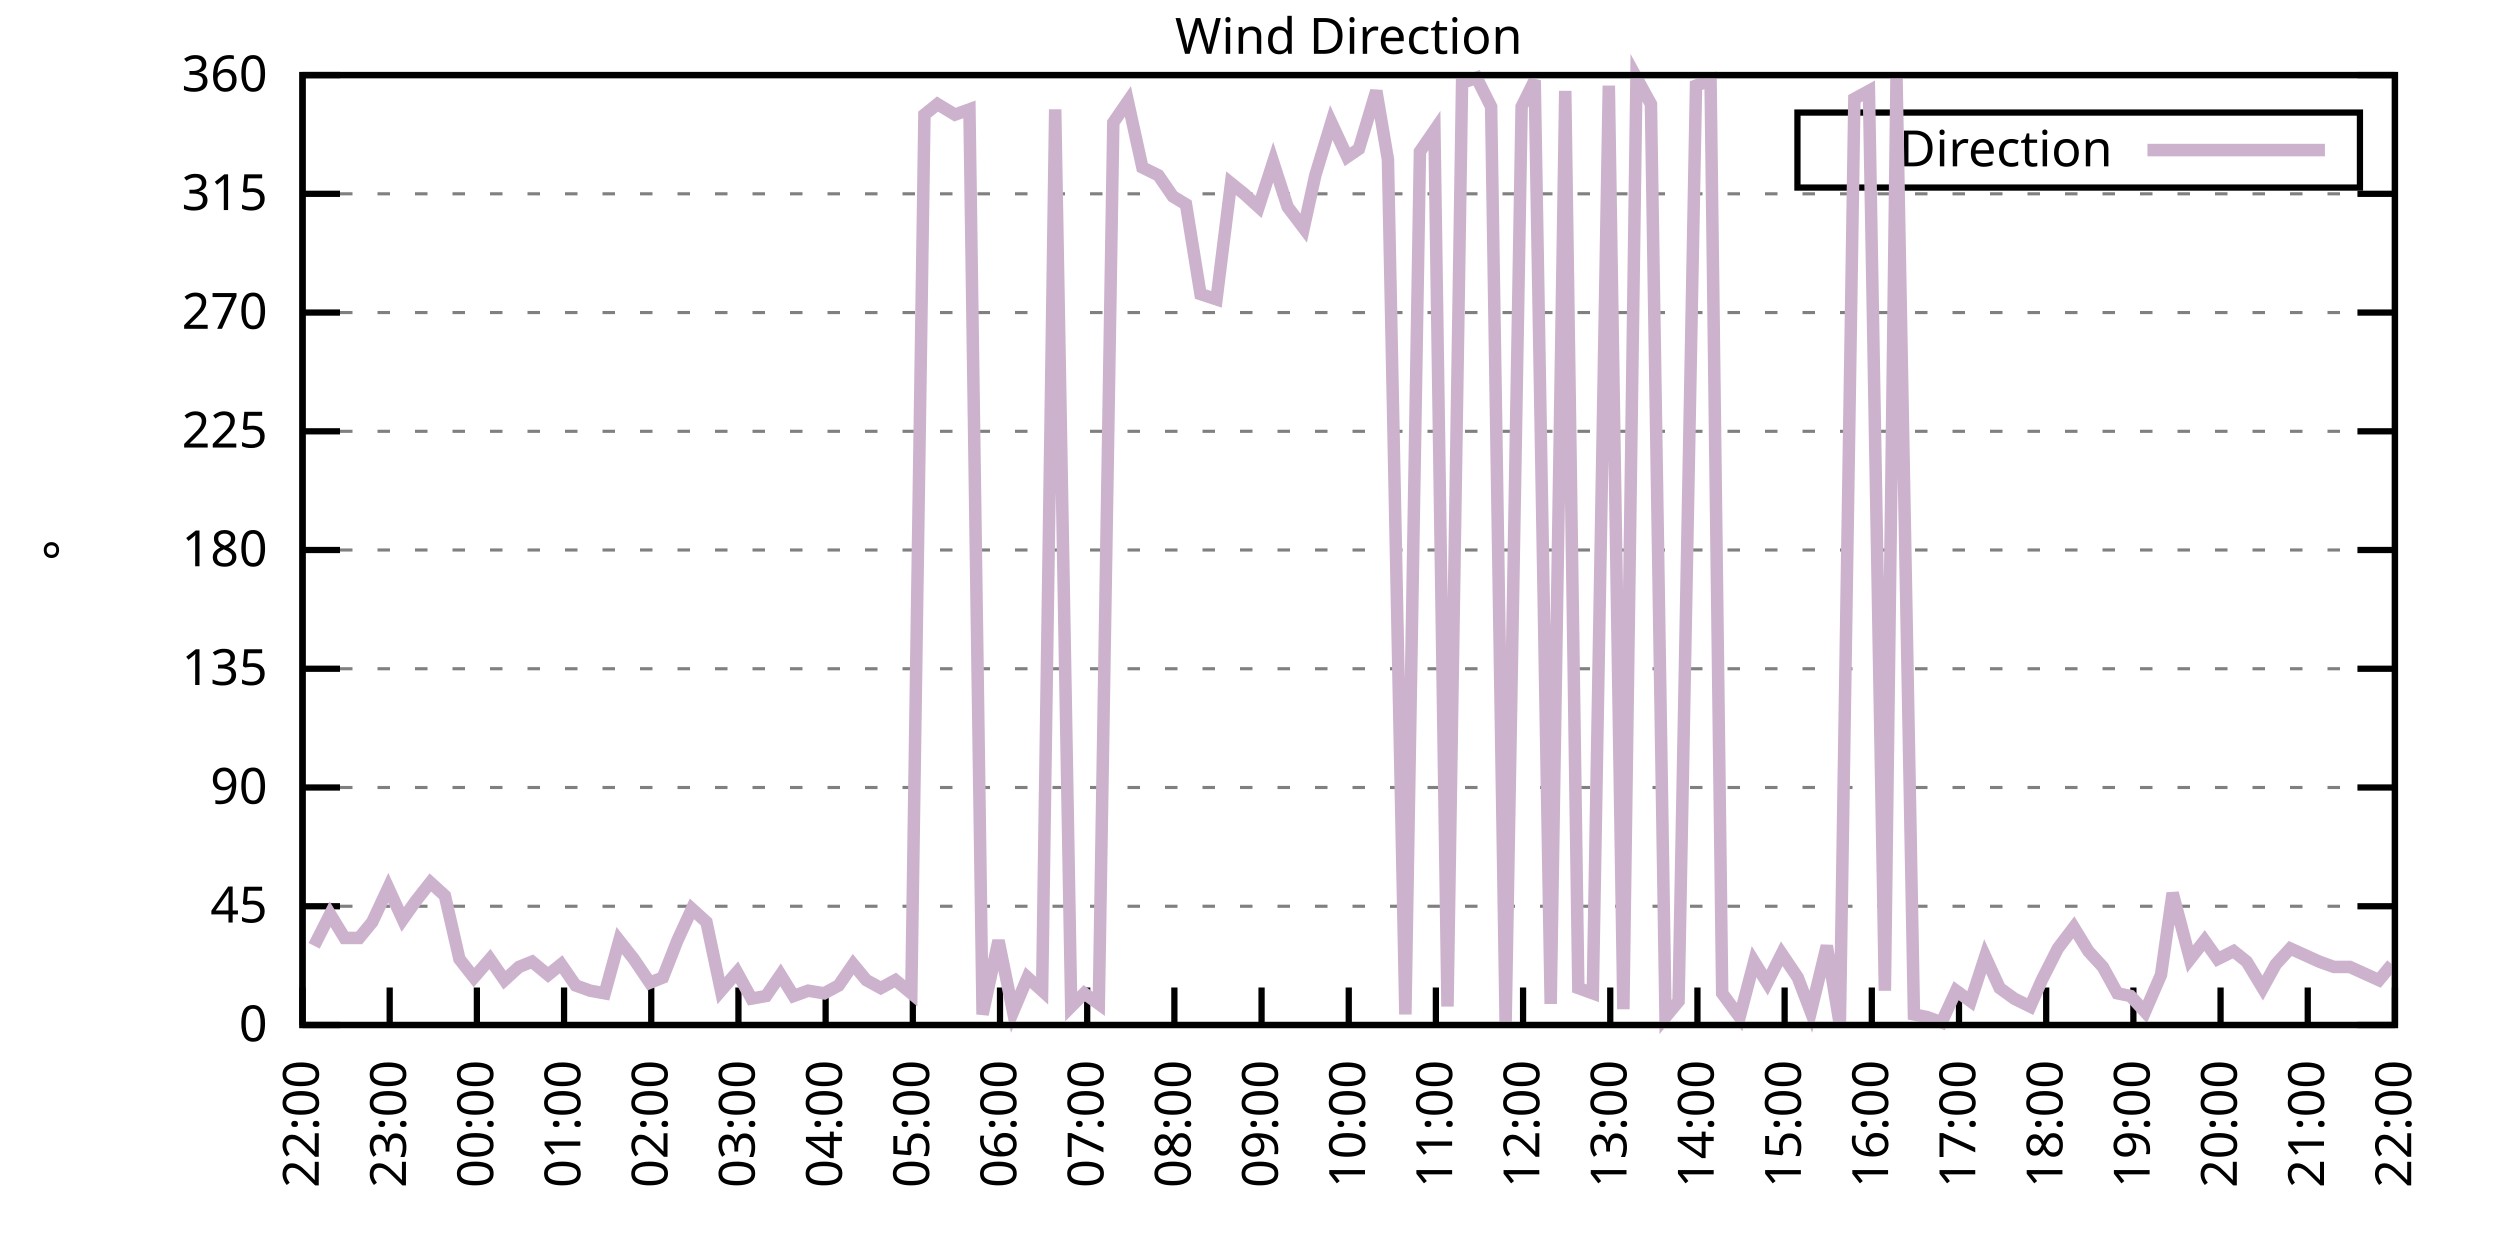
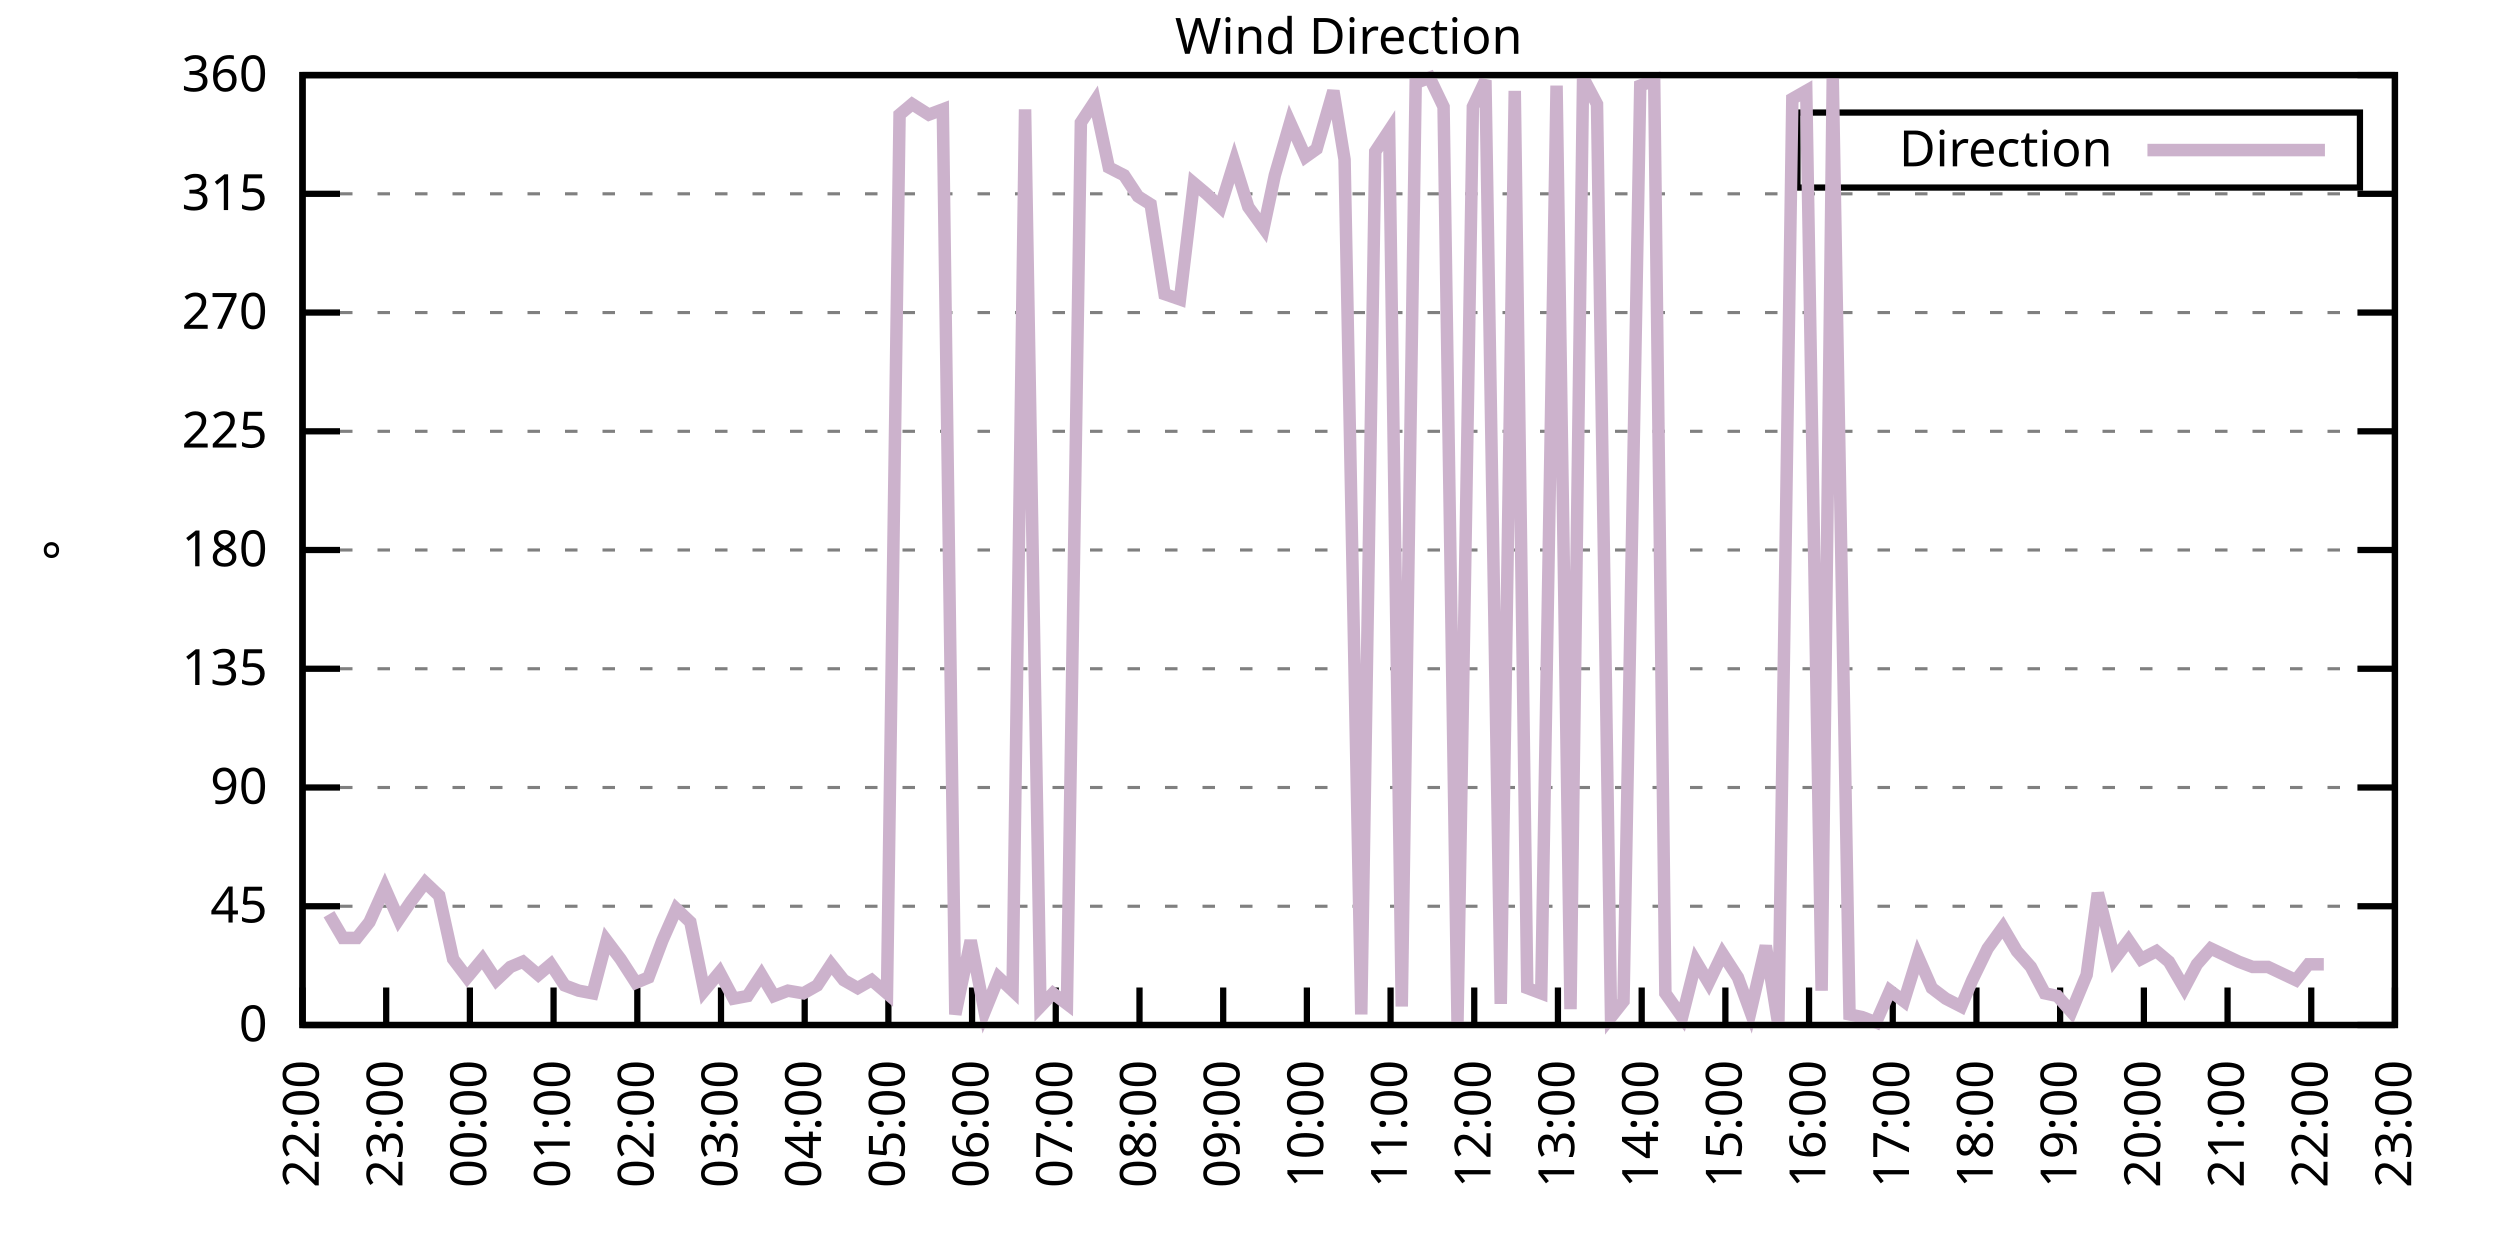
<svg xmlns="http://www.w3.org/2000/svg" xmlns:xlink="http://www.w3.org/1999/xlink" width="400" height="200" viewBox="0 0 400 200">
  <g id="gnuplot_canvas">
    <rect x="0" y="0" width="400" height="200" fill="none" />
    <defs>
      <circle id="gpDot" r="0.5" stroke-width="0.5" stroke="currentColor" />
      <path id="gpPt0" stroke-width="0.333" stroke="currentColor" d="M-1,0 h2 M0,-1 v2" />
      <path id="gpPt1" stroke-width="0.333" stroke="currentColor" d="M-1,-1 L1,1 M1,-1 L-1,1" />
      <path id="gpPt2" stroke-width="0.333" stroke="currentColor" d="M-1,0 L1,0 M0,-1 L0,1 M-1,-1 L1,1 M-1,1 L1,-1" />
      <rect id="gpPt3" stroke-width="0.333" stroke="currentColor" x="-1" y="-1" width="2" height="2" />
      <rect id="gpPt4" stroke-width="0.333" stroke="currentColor" fill="currentColor" x="-1" y="-1" width="2" height="2" />
      <circle id="gpPt5" stroke-width="0.333" stroke="currentColor" cx="0" cy="0" r="1" />
      <use xlink:href="#gpPt5" id="gpPt6" fill="currentColor" stroke="none" />
      <path id="gpPt7" stroke-width="0.333" stroke="currentColor" d="M0,-1.33 L-1.33,0.67 L1.33,0.67 z" />
      <use xlink:href="#gpPt7" id="gpPt8" fill="currentColor" stroke="none" />
      <use xlink:href="#gpPt7" id="gpPt9" stroke="currentColor" transform="rotate(180)" />
      <use xlink:href="#gpPt9" id="gpPt10" fill="currentColor" stroke="none" />
      <use xlink:href="#gpPt3" id="gpPt11" stroke="currentColor" transform="rotate(45)" />
      <use xlink:href="#gpPt11" id="gpPt12" fill="currentColor" stroke="none" />
      <path id="gpPt13" stroke-width="0.333" stroke="currentColor" d="M0,1.330 L1.265,0.411 L0.782,-1.067 L-0.782,-1.076 L-1.265,0.411 z" />
      <use xlink:href="#gpPt13" id="gpPt14" fill="currentColor" stroke="none" />
      <filter id="textbox" filterUnits="objectBoundingBox" x="0" y="0" height="1" width="1">
        <feFlood flood-color="white" flood-opacity="1" result="bgnd" />
        <feComposite in="SourceGraphic" in2="bgnd" operator="atop" />
      </filter>
      <filter id="greybox" filterUnits="objectBoundingBox" x="0" y="0" height="1" width="1">
        <feFlood flood-color="lightgrey" flood-opacity="1" result="grey" />
        <feComposite in="SourceGraphic" in2="grey" operator="atop" />
      </filter>
    </defs>
    <g fill="none" color="white" stroke="currentColor" stroke-width="1.00" stroke-linecap="butt" stroke-linejoin="miter">
</g>
    <g fill="none" color="black" stroke="currentColor" stroke-width="1.00" stroke-linecap="butt" stroke-linejoin="miter">
      <g stroke="none" shape-rendering="crispEdges">
        <polygon fill="rgb(255, 255, 255)" points="48.40,164.00 383.18,164.00 383.18,12.02 48.40,12.02 " />
      </g>
    </g>
    <g fill="none" color="black" stroke="currentColor" stroke-width="1.00" stroke-linecap="butt" stroke-linejoin="miter">
</g>
    <g fill="none" color="black" stroke="black" stroke-width="0.50" stroke-linecap="butt" stroke-linejoin="miter">
</g>
    <g fill="none" color="gray" stroke="currentColor" stroke-width="0.50" stroke-linecap="butt" stroke-linejoin="miter">
      <path stroke="gray" stroke-dasharray="2,4" class="gridline" d="M48.40,164.00 L383.19,164.00  " />
    </g>
    <g fill="none" color="gray" stroke="gray" stroke-width="1.00" stroke-linecap="butt" stroke-linejoin="miter">
</g>
    <g fill="none" color="black" stroke="currentColor" stroke-width="1.00" stroke-linecap="butt" stroke-linejoin="miter">
      <path stroke="black" d="M48.40,164.00 L54.40,164.00 M383.19,164.00 L377.19,164.00  " />
      <g transform="translate(42.80,166.60)" stroke="none" fill="black" font-family="Sans" font-size="8.00" text-anchor="end">
        <text>
          <tspan font-family="Sans"> 0</tspan>
        </text>
      </g>
    </g>
    <g fill="none" color="black" stroke="currentColor" stroke-width="1.00" stroke-linecap="butt" stroke-linejoin="miter">
</g>
    <g fill="none" color="black" stroke="black" stroke-width="0.50" stroke-linecap="butt" stroke-linejoin="miter">
</g>
    <g fill="none" color="gray" stroke="currentColor" stroke-width="0.50" stroke-linecap="butt" stroke-linejoin="miter">
      <path stroke="gray" stroke-dasharray="2,4" class="gridline" d="M48.40,145.00 L383.19,145.00  " />
    </g>
    <g fill="none" color="gray" stroke="gray" stroke-width="1.00" stroke-linecap="butt" stroke-linejoin="miter">
</g>
    <g fill="none" color="black" stroke="currentColor" stroke-width="1.00" stroke-linecap="butt" stroke-linejoin="miter">
      <path stroke="black" d="M48.40,145.00 L54.40,145.00 M383.19,145.00 L377.19,145.00  " />
      <g transform="translate(42.80,147.60)" stroke="none" fill="black" font-family="Sans" font-size="8.00" text-anchor="end">
        <text>
          <tspan font-family="Sans"> 45</tspan>
        </text>
      </g>
    </g>
    <g fill="none" color="black" stroke="currentColor" stroke-width="1.00" stroke-linecap="butt" stroke-linejoin="miter">
</g>
    <g fill="none" color="black" stroke="black" stroke-width="0.50" stroke-linecap="butt" stroke-linejoin="miter">
</g>
    <g fill="none" color="gray" stroke="currentColor" stroke-width="0.50" stroke-linecap="butt" stroke-linejoin="miter">
      <path stroke="gray" stroke-dasharray="2,4" class="gridline" d="M48.40,126.00 L383.19,126.00  " />
    </g>
    <g fill="none" color="gray" stroke="gray" stroke-width="1.00" stroke-linecap="butt" stroke-linejoin="miter">
</g>
    <g fill="none" color="black" stroke="currentColor" stroke-width="1.00" stroke-linecap="butt" stroke-linejoin="miter">
      <path stroke="black" d="M48.40,126.00 L54.40,126.00 M383.19,126.00 L377.19,126.00  " />
      <g transform="translate(42.80,128.60)" stroke="none" fill="black" font-family="Sans" font-size="8.00" text-anchor="end">
        <text>
          <tspan font-family="Sans"> 90</tspan>
        </text>
      </g>
    </g>
    <g fill="none" color="black" stroke="currentColor" stroke-width="1.00" stroke-linecap="butt" stroke-linejoin="miter">
</g>
    <g fill="none" color="black" stroke="black" stroke-width="0.50" stroke-linecap="butt" stroke-linejoin="miter">
</g>
    <g fill="none" color="gray" stroke="currentColor" stroke-width="0.50" stroke-linecap="butt" stroke-linejoin="miter">
      <path stroke="gray" stroke-dasharray="2,4" class="gridline" d="M48.40,107.00 L383.19,107.00  " />
    </g>
    <g fill="none" color="gray" stroke="gray" stroke-width="1.00" stroke-linecap="butt" stroke-linejoin="miter">
</g>
    <g fill="none" color="black" stroke="currentColor" stroke-width="1.00" stroke-linecap="butt" stroke-linejoin="miter">
      <path stroke="black" d="M48.40,107.00 L54.40,107.00 M383.19,107.00 L377.19,107.00  " />
      <g transform="translate(42.80,109.60)" stroke="none" fill="black" font-family="Sans" font-size="8.00" text-anchor="end">
        <text>
          <tspan font-family="Sans"> 135</tspan>
        </text>
      </g>
    </g>
    <g fill="none" color="black" stroke="currentColor" stroke-width="1.00" stroke-linecap="butt" stroke-linejoin="miter">
</g>
    <g fill="none" color="black" stroke="black" stroke-width="0.50" stroke-linecap="butt" stroke-linejoin="miter">
</g>
    <g fill="none" color="gray" stroke="currentColor" stroke-width="0.50" stroke-linecap="butt" stroke-linejoin="miter">
      <path stroke="gray" stroke-dasharray="2,4" class="gridline" d="M48.40,88.00 L383.19,88.00  " />
    </g>
    <g fill="none" color="gray" stroke="gray" stroke-width="1.00" stroke-linecap="butt" stroke-linejoin="miter">
</g>
    <g fill="none" color="black" stroke="currentColor" stroke-width="1.00" stroke-linecap="butt" stroke-linejoin="miter">
      <path stroke="black" d="M48.40,88.00 L54.40,88.00 M383.19,88.00 L377.19,88.00  " />
      <g transform="translate(42.80,90.60)" stroke="none" fill="black" font-family="Sans" font-size="8.00" text-anchor="end">
        <text>
          <tspan font-family="Sans"> 180</tspan>
        </text>
      </g>
    </g>
    <g fill="none" color="black" stroke="currentColor" stroke-width="1.00" stroke-linecap="butt" stroke-linejoin="miter">
</g>
    <g fill="none" color="black" stroke="black" stroke-width="0.50" stroke-linecap="butt" stroke-linejoin="miter">
</g>
    <g fill="none" color="gray" stroke="currentColor" stroke-width="0.50" stroke-linecap="butt" stroke-linejoin="miter">
      <path stroke="gray" stroke-dasharray="2,4" class="gridline" d="M48.40,69.01 L383.19,69.01  " />
    </g>
    <g fill="none" color="gray" stroke="gray" stroke-width="1.00" stroke-linecap="butt" stroke-linejoin="miter">
</g>
    <g fill="none" color="black" stroke="currentColor" stroke-width="1.00" stroke-linecap="butt" stroke-linejoin="miter">
      <path stroke="black" d="M48.40,69.01 L54.40,69.01 M383.19,69.01 L377.19,69.01  " />
      <g transform="translate(42.80,71.61)" stroke="none" fill="black" font-family="Sans" font-size="8.00" text-anchor="end">
        <text>
          <tspan font-family="Sans"> 225</tspan>
        </text>
      </g>
    </g>
    <g fill="none" color="black" stroke="currentColor" stroke-width="1.00" stroke-linecap="butt" stroke-linejoin="miter">
</g>
    <g fill="none" color="black" stroke="black" stroke-width="0.50" stroke-linecap="butt" stroke-linejoin="miter">
</g>
    <g fill="none" color="gray" stroke="currentColor" stroke-width="0.50" stroke-linecap="butt" stroke-linejoin="miter">
      <path stroke="gray" stroke-dasharray="2,4" class="gridline" d="M48.40,50.01 L383.19,50.01  " />
    </g>
    <g fill="none" color="gray" stroke="gray" stroke-width="1.00" stroke-linecap="butt" stroke-linejoin="miter">
</g>
    <g fill="none" color="black" stroke="currentColor" stroke-width="1.00" stroke-linecap="butt" stroke-linejoin="miter">
      <path stroke="black" d="M48.40,50.01 L54.40,50.01 M383.19,50.01 L377.19,50.01  " />
      <g transform="translate(42.80,52.61)" stroke="none" fill="black" font-family="Sans" font-size="8.00" text-anchor="end">
        <text>
          <tspan font-family="Sans"> 270</tspan>
        </text>
      </g>
    </g>
    <g fill="none" color="black" stroke="currentColor" stroke-width="1.00" stroke-linecap="butt" stroke-linejoin="miter">
</g>
    <g fill="none" color="black" stroke="black" stroke-width="0.50" stroke-linecap="butt" stroke-linejoin="miter">
</g>
    <g fill="none" color="gray" stroke="currentColor" stroke-width="0.50" stroke-linecap="butt" stroke-linejoin="miter">
      <path stroke="gray" stroke-dasharray="2,4" class="gridline" d="M48.40,31.01 L383.19,31.01  " />
    </g>
    <g fill="none" color="gray" stroke="gray" stroke-width="1.00" stroke-linecap="butt" stroke-linejoin="miter">
</g>
    <g fill="none" color="black" stroke="currentColor" stroke-width="1.00" stroke-linecap="butt" stroke-linejoin="miter">
      <path stroke="black" d="M48.40,31.01 L54.40,31.01 M383.19,31.01 L377.19,31.01  " />
      <g transform="translate(42.80,33.61)" stroke="none" fill="black" font-family="Sans" font-size="8.00" text-anchor="end">
        <text>
          <tspan font-family="Sans"> 315</tspan>
        </text>
      </g>
    </g>
    <g fill="none" color="black" stroke="currentColor" stroke-width="1.00" stroke-linecap="butt" stroke-linejoin="miter">
</g>
    <g fill="none" color="black" stroke="black" stroke-width="0.50" stroke-linecap="butt" stroke-linejoin="miter">
</g>
    <g fill="none" color="gray" stroke="currentColor" stroke-width="0.50" stroke-linecap="butt" stroke-linejoin="miter">
      <path stroke="gray" stroke-dasharray="2,4" class="gridline" d="M48.40,12.01 L383.19,12.01  " />
    </g>
    <g fill="none" color="gray" stroke="gray" stroke-width="1.00" stroke-linecap="butt" stroke-linejoin="miter">
</g>
    <g fill="none" color="black" stroke="currentColor" stroke-width="1.00" stroke-linecap="butt" stroke-linejoin="miter">
      <path stroke="black" d="M48.40,12.01 L54.40,12.01 M383.19,12.01 L377.19,12.01  " />
      <g transform="translate(42.80,14.61)" stroke="none" fill="black" font-family="Sans" font-size="8.00" text-anchor="end">
        <text>
          <tspan font-family="Sans"> 360</tspan>
        </text>
      </g>
    </g>
    <g fill="none" color="black" stroke="currentColor" stroke-width="1.00" stroke-linecap="butt" stroke-linejoin="miter">
      <path stroke="black" d="M48.40,164.00 L48.40,158.00  " />
      <g transform="translate(51.00,169.60) rotate(270.00)" stroke="none" fill="black" font-family="Sans" font-size="8.00" text-anchor="end">
        <text>
          <tspan font-family="Sans">22:00</tspan>
        </text>
      </g>
    </g>
    <g fill="none" color="black" stroke="currentColor" stroke-width="1.00" stroke-linecap="butt" stroke-linejoin="miter">
-       <path stroke="black" d="M62.35,164.00 L62.35,158.00  " />
-       <g transform="translate(64.95,169.60) rotate(270.00)" stroke="none" fill="black" font-family="Sans" font-size="8.00" text-anchor="end">
+       <path stroke="black" d="M61.79,164.00 L61.79,158.00  " />
+       <g transform="translate(64.39,169.60) rotate(270.00)" stroke="none" fill="black" font-family="Sans" font-size="8.00" text-anchor="end">
        <text>
          <tspan font-family="Sans">23:00</tspan>
        </text>
      </g>
    </g>
    <g fill="none" color="black" stroke="currentColor" stroke-width="1.00" stroke-linecap="butt" stroke-linejoin="miter">
-       <path stroke="black" d="M76.30,164.00 L76.30,158.00  " />
-       <g transform="translate(78.90,169.60) rotate(270.00)" stroke="none" fill="black" font-family="Sans" font-size="8.00" text-anchor="end">
+       <path stroke="black" d="M75.18,164.00 L75.18,158.00  " />
+       <g transform="translate(77.78,169.60) rotate(270.00)" stroke="none" fill="black" font-family="Sans" font-size="8.00" text-anchor="end">
        <text>
          <tspan font-family="Sans">00:00</tspan>
        </text>
      </g>
    </g>
    <g fill="none" color="black" stroke="currentColor" stroke-width="1.00" stroke-linecap="butt" stroke-linejoin="miter">
-       <path stroke="black" d="M90.25,164.00 L90.25,158.00  " />
-       <g transform="translate(92.85,169.60) rotate(270.00)" stroke="none" fill="black" font-family="Sans" font-size="8.00" text-anchor="end">
+       <path stroke="black" d="M88.57,164.00 L88.57,158.00  " />
+       <g transform="translate(91.17,169.60) rotate(270.00)" stroke="none" fill="black" font-family="Sans" font-size="8.00" text-anchor="end">
        <text>
          <tspan font-family="Sans">01:00</tspan>
        </text>
      </g>
    </g>
    <g fill="none" color="black" stroke="currentColor" stroke-width="1.00" stroke-linecap="butt" stroke-linejoin="miter">
-       <path stroke="black" d="M104.20,164.00 L104.20,158.00  " />
-       <g transform="translate(106.80,169.60) rotate(270.00)" stroke="none" fill="black" font-family="Sans" font-size="8.00" text-anchor="end">
+       <path stroke="black" d="M101.97,164.00 L101.97,158.00  " />
+       <g transform="translate(104.57,169.60) rotate(270.00)" stroke="none" fill="black" font-family="Sans" font-size="8.00" text-anchor="end">
        <text>
          <tspan font-family="Sans">02:00</tspan>
        </text>
      </g>
    </g>
    <g fill="none" color="black" stroke="currentColor" stroke-width="1.00" stroke-linecap="butt" stroke-linejoin="miter">
-       <path stroke="black" d="M118.15,164.00 L118.15,158.00  " />
-       <g transform="translate(120.75,169.60) rotate(270.00)" stroke="none" fill="black" font-family="Sans" font-size="8.00" text-anchor="end">
+       <path stroke="black" d="M115.36,164.00 L115.36,158.00  " />
+       <g transform="translate(117.96,169.60) rotate(270.00)" stroke="none" fill="black" font-family="Sans" font-size="8.00" text-anchor="end">
        <text>
          <tspan font-family="Sans">03:00</tspan>
        </text>
      </g>
    </g>
    <g fill="none" color="black" stroke="currentColor" stroke-width="1.00" stroke-linecap="butt" stroke-linejoin="miter">
-       <path stroke="black" d="M132.10,164.00 L132.10,158.00  " />
-       <g transform="translate(134.70,169.60) rotate(270.00)" stroke="none" fill="black" font-family="Sans" font-size="8.00" text-anchor="end">
+       <path stroke="black" d="M128.75,164.00 L128.75,158.00  " />
+       <g transform="translate(131.35,169.60) rotate(270.00)" stroke="none" fill="black" font-family="Sans" font-size="8.00" text-anchor="end">
        <text>
          <tspan font-family="Sans">04:00</tspan>
        </text>
      </g>
    </g>
    <g fill="none" color="black" stroke="currentColor" stroke-width="1.00" stroke-linecap="butt" stroke-linejoin="miter">
-       <path stroke="black" d="M146.05,164.00 L146.05,158.00  " />
-       <g transform="translate(148.65,169.60) rotate(270.00)" stroke="none" fill="black" font-family="Sans" font-size="8.00" text-anchor="end">
+       <path stroke="black" d="M142.14,164.00 L142.14,158.00  " />
+       <g transform="translate(144.74,169.60) rotate(270.00)" stroke="none" fill="black" font-family="Sans" font-size="8.00" text-anchor="end">
        <text>
          <tspan font-family="Sans">05:00</tspan>
        </text>
      </g>
    </g>
    <g fill="none" color="black" stroke="currentColor" stroke-width="1.00" stroke-linecap="butt" stroke-linejoin="miter">
-       <path stroke="black" d="M160.00,164.00 L160.00,158.00  " />
-       <g transform="translate(162.60,169.60) rotate(270.00)" stroke="none" fill="black" font-family="Sans" font-size="8.00" text-anchor="end">
+       <path stroke="black" d="M155.53,164.00 L155.53,158.00  " />
+       <g transform="translate(158.13,169.60) rotate(270.00)" stroke="none" fill="black" font-family="Sans" font-size="8.00" text-anchor="end">
        <text>
          <tspan font-family="Sans">06:00</tspan>
        </text>
      </g>
    </g>
    <g fill="none" color="black" stroke="currentColor" stroke-width="1.00" stroke-linecap="butt" stroke-linejoin="miter">
-       <path stroke="black" d="M173.95,164.00 L173.95,158.00  " />
-       <g transform="translate(176.55,169.60) rotate(270.00)" stroke="none" fill="black" font-family="Sans" font-size="8.00" text-anchor="end">
+       <path stroke="black" d="M168.92,164.00 L168.92,158.00  " />
+       <g transform="translate(171.52,169.60) rotate(270.00)" stroke="none" fill="black" font-family="Sans" font-size="8.00" text-anchor="end">
        <text>
          <tspan font-family="Sans">07:00</tspan>
        </text>
      </g>
    </g>
    <g fill="none" color="black" stroke="currentColor" stroke-width="1.00" stroke-linecap="butt" stroke-linejoin="miter">
-       <path stroke="black" d="M187.90,164.00 L187.90,158.00  " />
-       <g transform="translate(190.50,169.60) rotate(270.00)" stroke="none" fill="black" font-family="Sans" font-size="8.00" text-anchor="end">
+       <path stroke="black" d="M182.32,164.00 L182.32,158.00  " />
+       <g transform="translate(184.92,169.60) rotate(270.00)" stroke="none" fill="black" font-family="Sans" font-size="8.00" text-anchor="end">
        <text>
          <tspan font-family="Sans">08:00</tspan>
        </text>
      </g>
    </g>
    <g fill="none" color="black" stroke="currentColor" stroke-width="1.00" stroke-linecap="butt" stroke-linejoin="miter">
-       <path stroke="black" d="M201.85,164.00 L201.85,158.00  " />
-       <g transform="translate(204.45,169.60) rotate(270.00)" stroke="none" fill="black" font-family="Sans" font-size="8.00" text-anchor="end">
+       <path stroke="black" d="M195.71,164.00 L195.71,158.00  " />
+       <g transform="translate(198.31,169.60) rotate(270.00)" stroke="none" fill="black" font-family="Sans" font-size="8.00" text-anchor="end">
        <text>
          <tspan font-family="Sans">09:00</tspan>
        </text>
      </g>
    </g>
    <g fill="none" color="black" stroke="currentColor" stroke-width="1.00" stroke-linecap="butt" stroke-linejoin="miter">
-       <path stroke="black" d="M215.80,164.00 L215.80,158.00  " />
-       <g transform="translate(218.40,169.60) rotate(270.00)" stroke="none" fill="black" font-family="Sans" font-size="8.00" text-anchor="end">
+       <path stroke="black" d="M209.10,164.00 L209.10,158.00  " />
+       <g transform="translate(211.70,169.60) rotate(270.00)" stroke="none" fill="black" font-family="Sans" font-size="8.00" text-anchor="end">
        <text>
          <tspan font-family="Sans">10:00</tspan>
        </text>
      </g>
    </g>
    <g fill="none" color="black" stroke="currentColor" stroke-width="1.00" stroke-linecap="butt" stroke-linejoin="miter">
-       <path stroke="black" d="M229.74,164.00 L229.74,158.00  " />
-       <g transform="translate(232.34,169.60) rotate(270.00)" stroke="none" fill="black" font-family="Sans" font-size="8.00" text-anchor="end">
+       <path stroke="black" d="M222.49,164.00 L222.49,158.00  " />
+       <g transform="translate(225.09,169.60) rotate(270.00)" stroke="none" fill="black" font-family="Sans" font-size="8.00" text-anchor="end">
        <text>
          <tspan font-family="Sans">11:00</tspan>
        </text>
      </g>
    </g>
    <g fill="none" color="black" stroke="currentColor" stroke-width="1.00" stroke-linecap="butt" stroke-linejoin="miter">
-       <path stroke="black" d="M243.69,164.00 L243.69,158.00  " />
-       <g transform="translate(246.29,169.60) rotate(270.00)" stroke="none" fill="black" font-family="Sans" font-size="8.00" text-anchor="end">
+       <path stroke="black" d="M235.88,164.00 L235.88,158.00  " />
+       <g transform="translate(238.48,169.60) rotate(270.00)" stroke="none" fill="black" font-family="Sans" font-size="8.00" text-anchor="end">
        <text>
          <tspan font-family="Sans">12:00</tspan>
        </text>
      </g>
    </g>
    <g fill="none" color="black" stroke="currentColor" stroke-width="1.00" stroke-linecap="butt" stroke-linejoin="miter">
-       <path stroke="black" d="M257.64,164.00 L257.64,158.00  " />
-       <g transform="translate(260.24,169.60) rotate(270.00)" stroke="none" fill="black" font-family="Sans" font-size="8.00" text-anchor="end">
+       <path stroke="black" d="M249.27,164.00 L249.27,158.00  " />
+       <g transform="translate(251.87,169.60) rotate(270.00)" stroke="none" fill="black" font-family="Sans" font-size="8.00" text-anchor="end">
        <text>
          <tspan font-family="Sans">13:00</tspan>
        </text>
      </g>
    </g>
    <g fill="none" color="black" stroke="currentColor" stroke-width="1.00" stroke-linecap="butt" stroke-linejoin="miter">
-       <path stroke="black" d="M271.59,164.00 L271.59,158.00  " />
-       <g transform="translate(274.19,169.60) rotate(270.00)" stroke="none" fill="black" font-family="Sans" font-size="8.00" text-anchor="end">
+       <path stroke="black" d="M262.67,164.00 L262.67,158.00  " />
+       <g transform="translate(265.27,169.60) rotate(270.00)" stroke="none" fill="black" font-family="Sans" font-size="8.00" text-anchor="end">
        <text>
          <tspan font-family="Sans">14:00</tspan>
        </text>
      </g>
    </g>
    <g fill="none" color="black" stroke="currentColor" stroke-width="1.00" stroke-linecap="butt" stroke-linejoin="miter">
-       <path stroke="black" d="M285.54,164.00 L285.54,158.00  " />
-       <g transform="translate(288.14,169.60) rotate(270.00)" stroke="none" fill="black" font-family="Sans" font-size="8.00" text-anchor="end">
+       <path stroke="black" d="M276.06,164.00 L276.06,158.00  " />
+       <g transform="translate(278.66,169.60) rotate(270.00)" stroke="none" fill="black" font-family="Sans" font-size="8.00" text-anchor="end">
        <text>
          <tspan font-family="Sans">15:00</tspan>
        </text>
      </g>
    </g>
    <g fill="none" color="black" stroke="currentColor" stroke-width="1.00" stroke-linecap="butt" stroke-linejoin="miter">
-       <path stroke="black" d="M299.49,164.00 L299.49,158.00  " />
-       <g transform="translate(302.09,169.60) rotate(270.00)" stroke="none" fill="black" font-family="Sans" font-size="8.00" text-anchor="end">
+       <path stroke="black" d="M289.45,164.00 L289.45,158.00  " />
+       <g transform="translate(292.05,169.60) rotate(270.00)" stroke="none" fill="black" font-family="Sans" font-size="8.00" text-anchor="end">
        <text>
          <tspan font-family="Sans">16:00</tspan>
        </text>
      </g>
    </g>
    <g fill="none" color="black" stroke="currentColor" stroke-width="1.00" stroke-linecap="butt" stroke-linejoin="miter">
-       <path stroke="black" d="M313.44,164.00 L313.44,158.00  " />
-       <g transform="translate(316.04,169.60) rotate(270.00)" stroke="none" fill="black" font-family="Sans" font-size="8.00" text-anchor="end">
+       <path stroke="black" d="M302.84,164.00 L302.84,158.00  " />
+       <g transform="translate(305.44,169.60) rotate(270.00)" stroke="none" fill="black" font-family="Sans" font-size="8.00" text-anchor="end">
        <text>
          <tspan font-family="Sans">17:00</tspan>
        </text>
      </g>
    </g>
    <g fill="none" color="black" stroke="currentColor" stroke-width="1.00" stroke-linecap="butt" stroke-linejoin="miter">
-       <path stroke="black" d="M327.39,164.00 L327.39,158.00  " />
-       <g transform="translate(329.99,169.60) rotate(270.00)" stroke="none" fill="black" font-family="Sans" font-size="8.00" text-anchor="end">
+       <path stroke="black" d="M316.23,164.00 L316.23,158.00  " />
+       <g transform="translate(318.83,169.60) rotate(270.00)" stroke="none" fill="black" font-family="Sans" font-size="8.00" text-anchor="end">
        <text>
          <tspan font-family="Sans">18:00</tspan>
        </text>
      </g>
    </g>
    <g fill="none" color="black" stroke="currentColor" stroke-width="1.00" stroke-linecap="butt" stroke-linejoin="miter">
-       <path stroke="black" d="M341.34,164.00 L341.34,158.00  " />
-       <g transform="translate(343.94,169.60) rotate(270.00)" stroke="none" fill="black" font-family="Sans" font-size="8.00" text-anchor="end">
+       <path stroke="black" d="M329.62,164.00 L329.62,158.00  " />
+       <g transform="translate(332.22,169.60) rotate(270.00)" stroke="none" fill="black" font-family="Sans" font-size="8.00" text-anchor="end">
        <text>
          <tspan font-family="Sans">19:00</tspan>
        </text>
      </g>
    </g>
    <g fill="none" color="black" stroke="currentColor" stroke-width="1.00" stroke-linecap="butt" stroke-linejoin="miter">
-       <path stroke="black" d="M355.29,164.00 L355.29,158.00  " />
-       <g transform="translate(357.89,169.60) rotate(270.00)" stroke="none" fill="black" font-family="Sans" font-size="8.00" text-anchor="end">
+       <path stroke="black" d="M343.02,164.00 L343.02,158.00  " />
+       <g transform="translate(345.62,169.60) rotate(270.00)" stroke="none" fill="black" font-family="Sans" font-size="8.00" text-anchor="end">
        <text>
          <tspan font-family="Sans">20:00</tspan>
        </text>
      </g>
    </g>
    <g fill="none" color="black" stroke="currentColor" stroke-width="1.00" stroke-linecap="butt" stroke-linejoin="miter">
-       <path stroke="black" d="M369.24,164.00 L369.24,158.00  " />
-       <g transform="translate(371.84,169.60) rotate(270.00)" stroke="none" fill="black" font-family="Sans" font-size="8.00" text-anchor="end">
+       <path stroke="black" d="M356.41,164.00 L356.41,158.00  " />
+       <g transform="translate(359.01,169.60) rotate(270.00)" stroke="none" fill="black" font-family="Sans" font-size="8.00" text-anchor="end">
        <text>
          <tspan font-family="Sans">21:00</tspan>
+         </text>
+       </g>
+     </g>
+     <g fill="none" color="black" stroke="currentColor" stroke-width="1.00" stroke-linecap="butt" stroke-linejoin="miter">
+       <path stroke="black" d="M369.80,164.00 L369.80,158.00  " />
+       <g transform="translate(372.40,169.60) rotate(270.00)" stroke="none" fill="black" font-family="Sans" font-size="8.00" text-anchor="end">
+         <text>
+           <tspan font-family="Sans">22:00</tspan>
        </text>
      </g>
    </g>
    <g fill="none" color="black" stroke="currentColor" stroke-width="1.00" stroke-linecap="butt" stroke-linejoin="miter">
      <path stroke="black" d="M383.19,164.00 L383.19,158.00  " />
      <g transform="translate(385.79,169.60) rotate(270.00)" stroke="none" fill="black" font-family="Sans" font-size="8.00" text-anchor="end">
        <text>
-           <tspan font-family="Sans">22:00</tspan>
+           <tspan font-family="Sans">23:00</tspan>
        </text>
      </g>
    </g>
    <g fill="none" color="black" stroke="currentColor" stroke-width="1.00" stroke-linecap="butt" stroke-linejoin="miter">
</g>
    <g fill="none" color="black" stroke="currentColor" stroke-width="1.00" stroke-linecap="butt" stroke-linejoin="miter">
      <path stroke="black" d="M48.40,12.01 L48.40,164.00 L383.19,164.00 L383.19,12.01 L48.40,12.01 Z  " />
    </g>
    <g fill="none" color="black" stroke="currentColor" stroke-width="1.00" stroke-linecap="butt" stroke-linejoin="miter">
</g>
    <g fill="none" color="black" stroke="currentColor" stroke-width="1.00" stroke-linecap="butt" stroke-linejoin="miter">
      <path stroke="black" d="M287.59,30.01 L287.59,18.01 L377.59,18.01 L377.59,30.01 L287.59,30.01 Z  " />
    </g>
    <g id="Wind_direction_plot_1">
      <g fill="none" color="white" stroke="black" stroke-width="2.00" stroke-linecap="butt" stroke-linejoin="miter">
</g>
      <g fill="none" color="black" stroke="currentColor" stroke-width="2.00" stroke-linecap="butt" stroke-linejoin="miter">
        <g transform="translate(337.99,26.61)" stroke="none" fill="black" font-family="Sans" font-size="8.00" text-anchor="end">
          <text>
            <tspan font-family="Sans">Direction</tspan>
          </text>
        </g>
      </g>
      <g fill="none" color="black" stroke="currentColor" stroke-width="2.00" stroke-linecap="butt" stroke-linejoin="miter">
-         <path stroke="rgb(204, 178, 204)" d="M343.59,24.01 L371.99,24.01 M50.26,151.33 L52.82,146.27 L55.14,150.07 L57.47,150.07 L59.56,147.53 L62.12,142.05   L64.44,147.11 L66.53,144.16 L68.86,141.20 L71.18,143.31 L73.51,153.45 L75.83,156.40 L78.39,153.45 L80.72,156.82   L83.04,154.71 L85.13,153.87 L87.69,155.98 L89.78,154.29 L92.11,157.67 L94.43,158.51 L96.76,158.93 L99.08,150.49   L101.41,153.45 L103.97,157.24 L106.06,156.40 L108.38,150.49 L110.71,145.42 L113.03,147.53 L115.36,158.51 L117.92,155.56   L120.24,159.78 L122.57,159.36 L124.89,155.98 L126.98,159.36 L129.31,158.51 L131.87,158.93 L134.19,157.67 L136.51,154.29   L138.61,156.82 L140.93,158.09 L143.26,156.82 L145.81,158.93 L147.91,18.34 L150.00,16.65 L152.79,18.34 L155.11,17.50   L157.21,162.31 L159.76,150.49 L162.09,161.89 L164.41,156.40 L166.74,158.51 L168.83,17.50 L171.39,161.04 L173.48,158.93   L175.81,160.62 L178.13,19.61 L180.46,16.23 L182.78,26.79 L185.34,28.05 L187.66,31.43 L189.76,32.70 L192.08,47.05   L194.64,47.90 L196.96,29.32 L199.06,31.01 L201.38,33.12 L203.71,25.94 L206.03,33.12 L208.59,36.50 L210.45,28.05   L213.01,19.61 L215.56,25.10 L217.42,23.83 L220.21,14.54 L222.07,25.52 L224.86,162.31 L227.19,24.25 L229.51,20.88   L231.60,161.04 L233.93,13.28 L236.25,12.43 L238.58,17.08 L240.90,163.58 L243.46,17.08 L245.55,12.85 L248.11,160.62   L250.44,14.54 L252.53,158.09 L254.85,158.93 L257.41,13.70 L259.74,161.47 L261.83,12.43 L264.15,16.65 L266.48,162.73   L268.57,160.20 L271.36,13.70 L273.69,12.85 L275.55,158.93 L278.34,162.73 L280.66,153.87 L282.75,157.24 L285.08,152.60   L287.64,156.40 L289.73,161.89 L292.29,151.33 L294.38,164.00 L296.70,15.81 L299.03,14.54 L301.58,158.51 L303.44,12.43   L306.23,162.31 L308.33,162.73 L310.65,163.58 L312.98,158.51 L315.30,160.20 L317.63,153.02 L319.95,158.09 L322.28,159.78   L324.83,161.04 L326.69,156.82 L329.25,151.76 L331.81,148.38 L334.13,152.18 L336.46,154.71 L338.78,158.93 L340.88,159.36   L343.20,161.89 L345.76,155.98 L347.62,142.89 L350.41,153.45 L352.73,150.49 L354.83,153.45 L357.38,152.18 L359.48,153.87   L362.03,158.09 L364.13,154.29 L366.45,151.76 L371.10,153.87 L373.43,154.71 L375.98,154.71 L380.63,156.82 L382.73,154.29    " />
+         <path stroke="rgb(204, 178, 204)" d="M343.59,24.01 L371.99,24.01 M52.64,146.27 L54.87,150.07 L57.10,150.07 L59.11,147.53 L61.57,142.05 L63.80,147.11   L65.81,144.16 L68.04,141.20 L70.27,143.31 L72.50,153.45 L74.74,156.40 L77.19,153.45 L79.42,156.82 L81.66,154.71   L83.66,153.87 L86.12,155.98 L88.13,154.29 L90.36,157.67 L92.59,158.51 L94.82,158.93 L97.06,150.49 L99.29,153.45   L101.74,157.24 L103.75,156.40 L105.98,150.49 L108.22,145.42 L110.45,147.53 L112.68,158.51 L115.13,155.56 L117.37,159.78   L119.60,159.36 L121.83,155.98 L123.84,159.36 L126.07,158.51 L128.53,158.93 L130.76,157.67 L132.99,154.29 L135.00,156.82   L137.23,158.09 L139.46,156.82 L141.92,158.93 L143.93,18.34 L145.94,16.65 L148.61,18.34 L150.85,17.50 L152.85,162.31   L155.31,150.49 L157.54,161.89 L159.77,156.40 L162.01,158.51 L164.01,17.50 L166.47,161.04 L168.48,158.93 L170.71,160.62   L172.94,19.61 L175.17,16.23 L177.41,26.79 L179.86,28.05 L182.09,31.43 L184.10,32.70 L186.33,47.05 L188.79,47.90   L191.02,29.32 L193.03,31.01 L195.26,33.12 L197.49,25.94 L199.73,33.12 L202.18,36.50 L203.97,28.05 L206.42,19.61   L208.88,25.10 L210.66,23.83 L213.34,14.54 L215.13,25.52 L217.80,162.31 L220.04,24.25 L222.27,20.88 L224.28,161.04   L226.51,13.28 L228.74,12.43 L230.97,17.08 L233.20,163.58 L235.66,17.08 L237.67,12.85 L240.12,160.62 L242.36,14.54   L244.36,158.09 L246.60,158.93 L249.05,13.70 L251.28,161.47 L253.29,12.43 L255.52,16.65 L257.76,162.73 L259.76,160.20   L262.44,13.70 L264.67,12.85 L266.46,158.93 L269.14,162.73 L271.37,153.87 L273.38,157.24 L275.61,152.60 L278.07,156.40   L280.07,161.89 L282.53,151.33 L284.54,164.00 L286.77,15.81 L289.00,14.54 L291.46,158.51 L293.24,12.43 L295.92,162.31   L297.93,162.73 L300.16,163.58 L302.39,158.51 L304.63,160.20 L306.86,153.02 L309.09,158.09 L311.32,159.78 L313.78,161.04   L315.56,156.82 L318.02,151.76 L320.47,148.38 L322.70,152.18 L324.94,154.71 L327.17,158.93 L329.18,159.36 L331.41,161.89   L333.86,155.98 L335.65,142.89 L338.33,153.45 L340.56,150.49 L342.57,153.45 L345.02,152.18 L347.03,153.87 L349.49,158.09   L351.50,154.29 L353.73,151.76 L358.19,153.87 L360.42,154.71 L362.88,154.71 L367.34,156.82 L369.35,154.29 L371.81,154.29    " />
      </g>
    </g>
    <g fill="none" color="black" stroke="currentColor" stroke-width="2.00" stroke-linecap="butt" stroke-linejoin="miter">
</g>
    <g fill="none" color="black" stroke="black" stroke-width="1.00" stroke-linecap="butt" stroke-linejoin="miter">
</g>
    <g fill="none" color="black" stroke="currentColor" stroke-width="1.00" stroke-linecap="butt" stroke-linejoin="miter">
      <path stroke="black" d="M48.40,12.01 L48.40,164.00 L383.19,164.00 L383.19,12.01 L48.40,12.01 Z  " />
      <g transform="translate(12.80,88.01) rotate(270.00)" stroke="none" fill="black" font-family="Sans" font-size="8.00" text-anchor="middle">
        <text>
          <tspan font-family="Sans">°</tspan>
        </text>
      </g>
    </g>
    <g fill="none" color="black" stroke="currentColor" stroke-width="1.00" stroke-linecap="butt" stroke-linejoin="miter">
</g>
    <g fill="none" color="black" stroke="currentColor" stroke-width="1.00" stroke-linecap="butt" stroke-linejoin="miter">
      <g transform="translate(215.79,8.61)" stroke="none" fill="black" font-family="Sans" font-size="8.00" text-anchor="middle">
        <text>
          <tspan font-family="Sans">Wind Direction</tspan>
        </text>
      </g>
    </g>
    <g fill="none" color="black" stroke="currentColor" stroke-width="1.00" stroke-linecap="butt" stroke-linejoin="miter">
</g>
  </g>
</svg>
